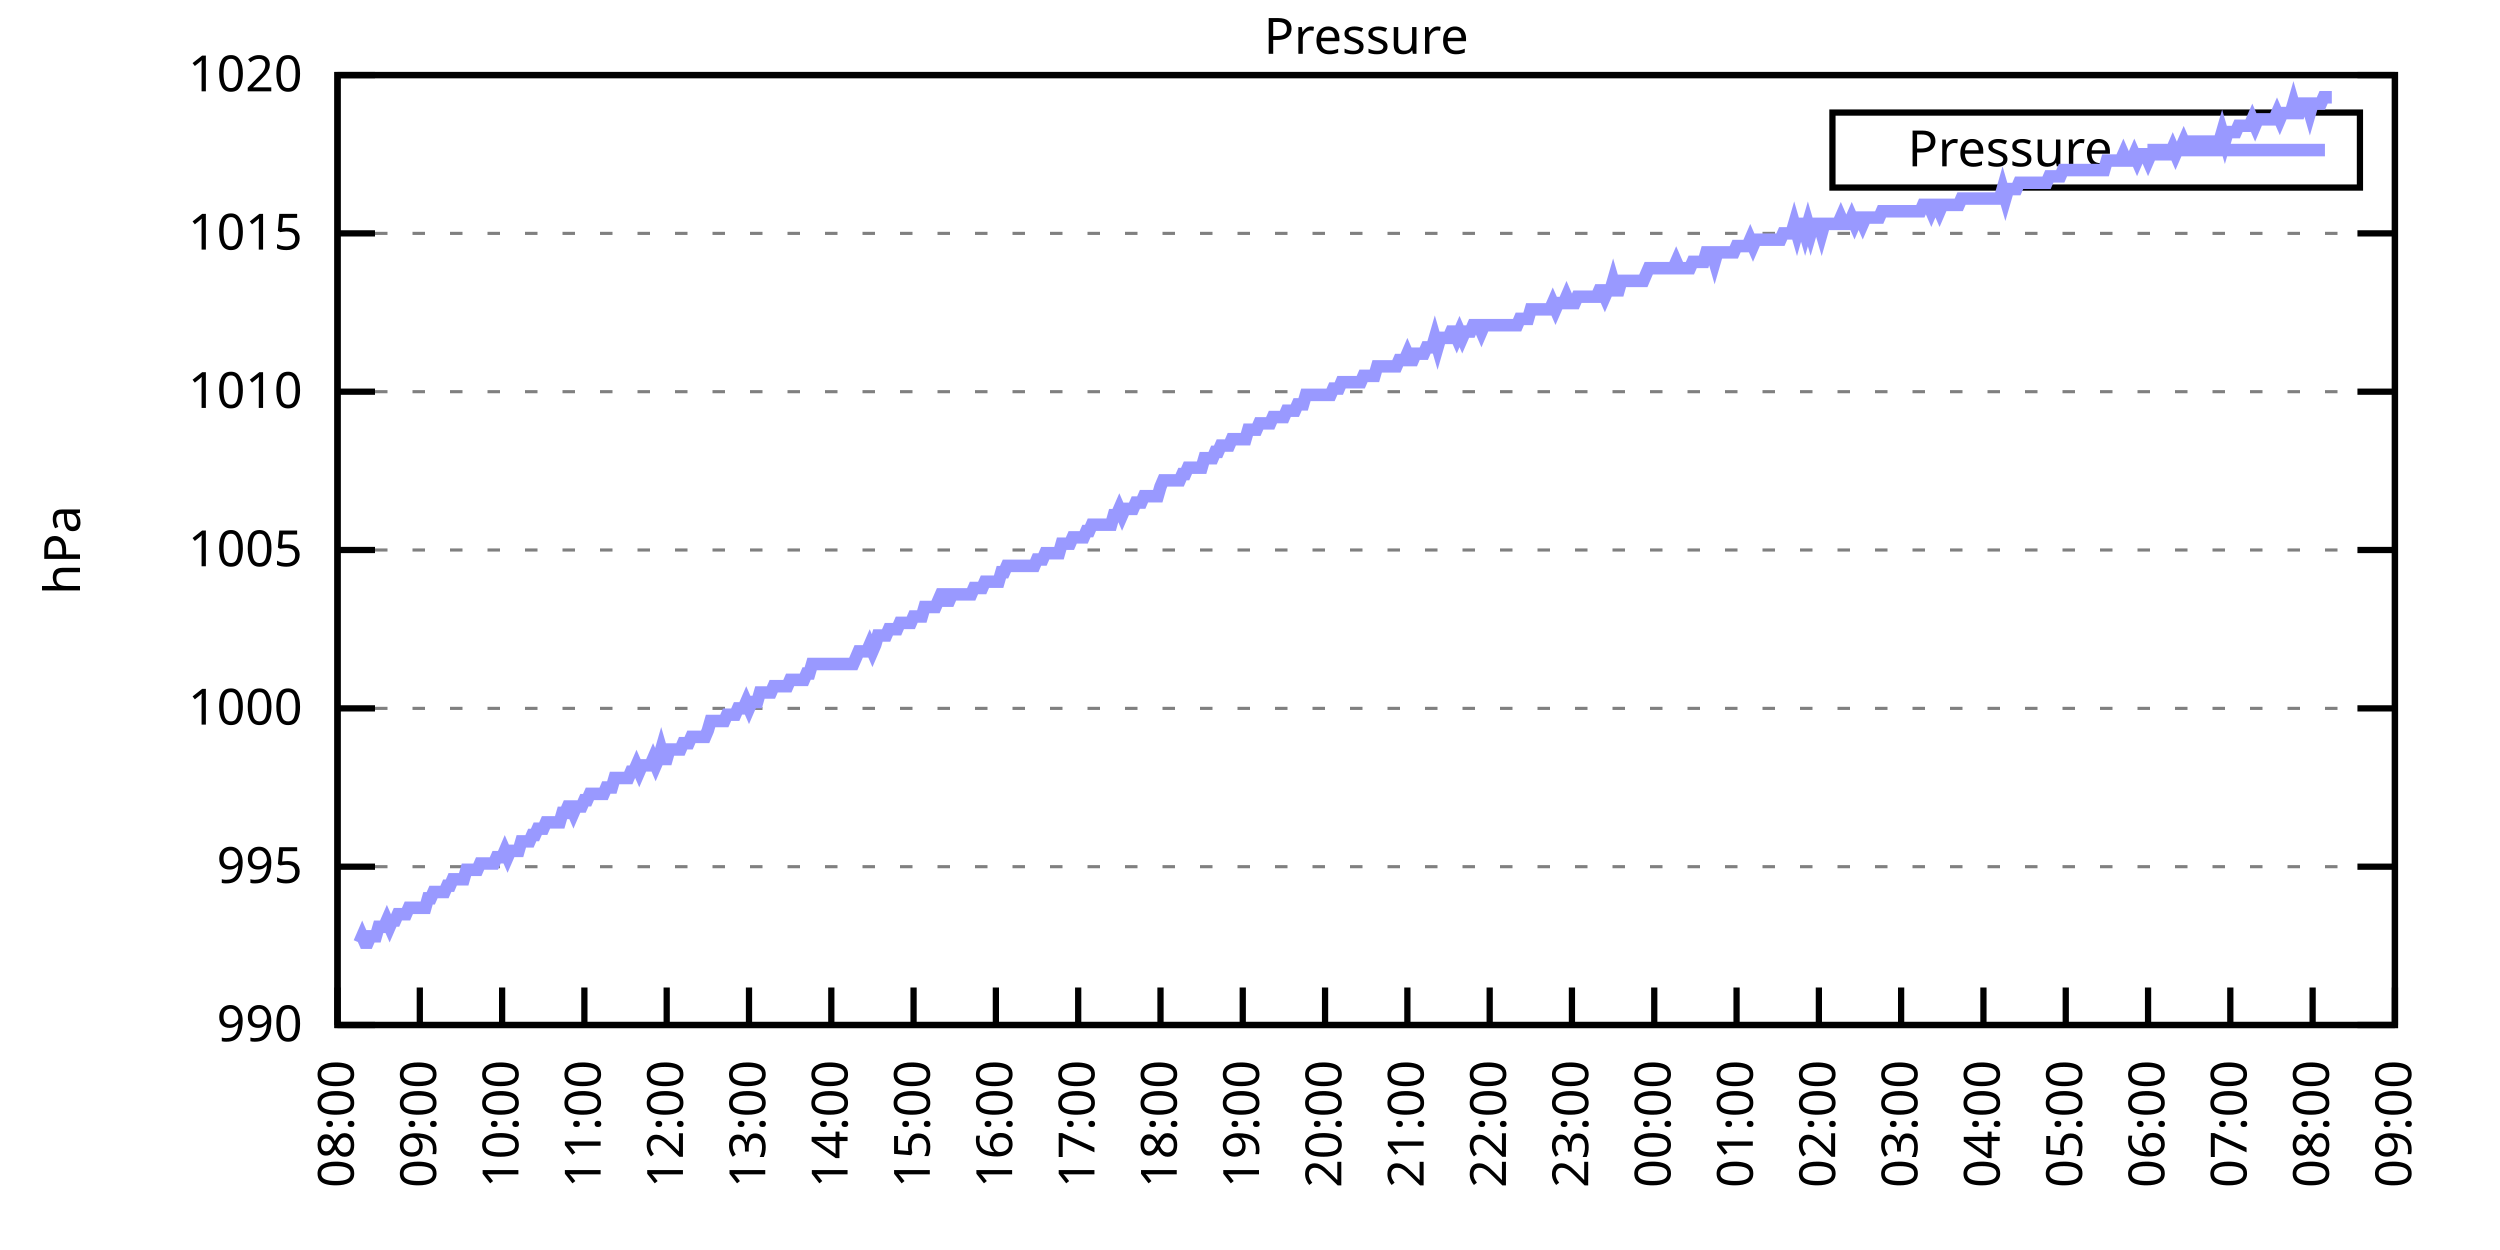
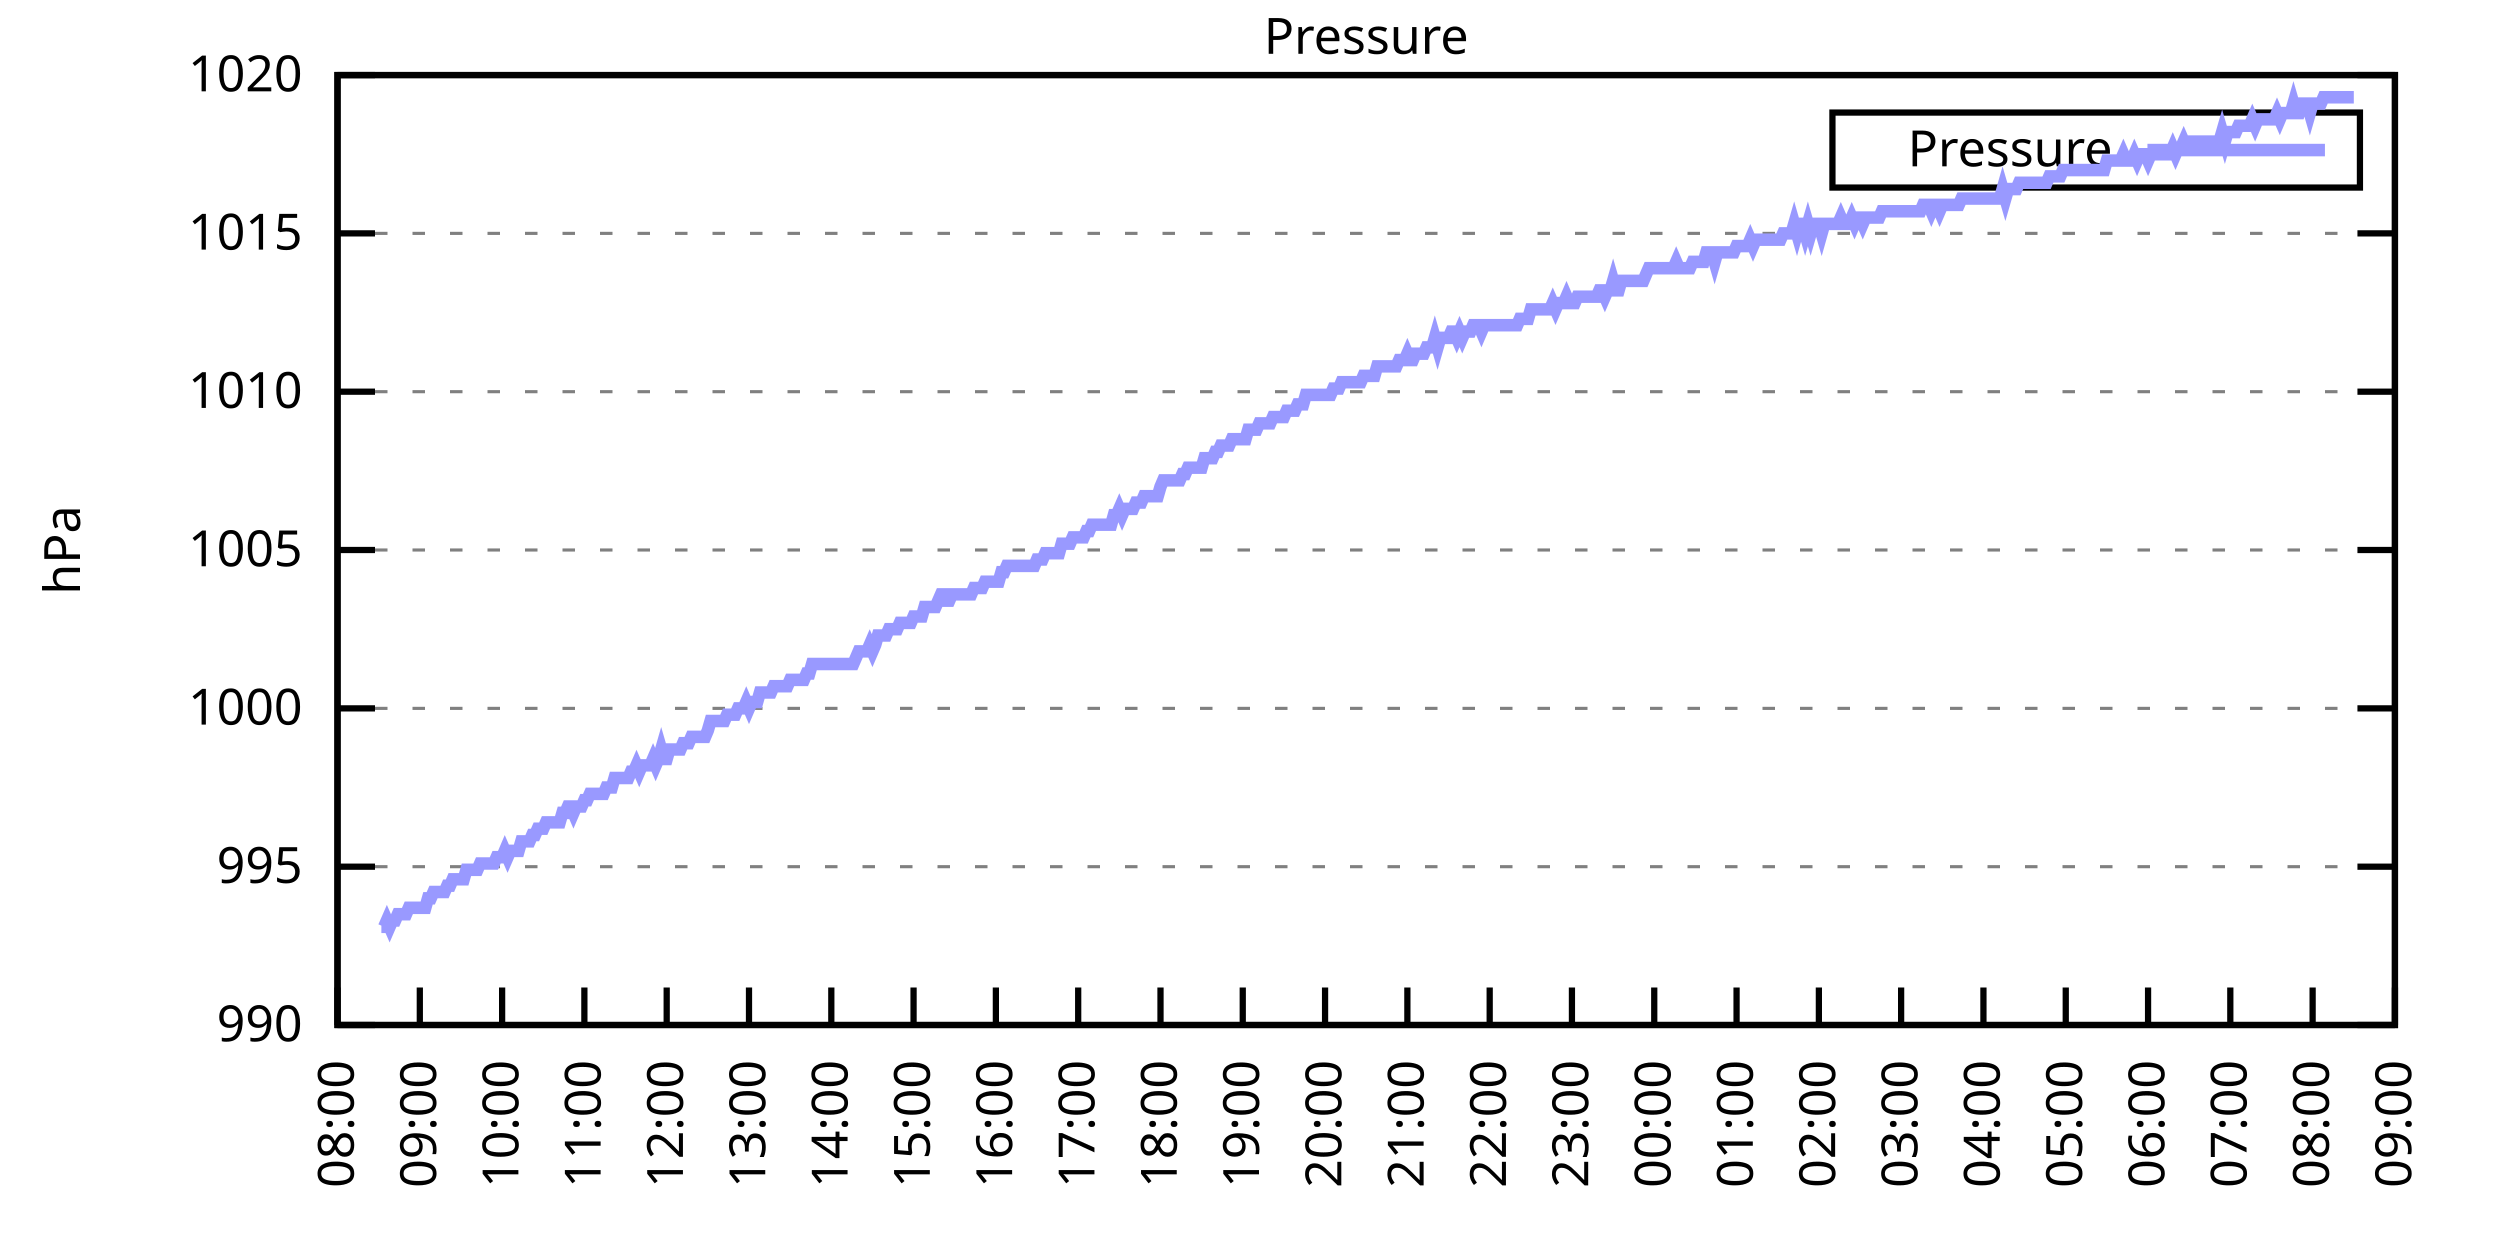
<svg xmlns="http://www.w3.org/2000/svg" xmlns:xlink="http://www.w3.org/1999/xlink" width="400" height="200" viewBox="0 0 400 200">
  <g id="gnuplot_canvas">
    <rect x="0" y="0" width="400" height="200" fill="none" />
    <defs>
      <circle id="gpDot" r="0.5" stroke-width="0.5" stroke="currentColor" />
      <path id="gpPt0" stroke-width="0.333" stroke="currentColor" d="M-1,0 h2 M0,-1 v2" />
      <path id="gpPt1" stroke-width="0.333" stroke="currentColor" d="M-1,-1 L1,1 M1,-1 L-1,1" />
      <path id="gpPt2" stroke-width="0.333" stroke="currentColor" d="M-1,0 L1,0 M0,-1 L0,1 M-1,-1 L1,1 M-1,1 L1,-1" />
      <rect id="gpPt3" stroke-width="0.333" stroke="currentColor" x="-1" y="-1" width="2" height="2" />
      <rect id="gpPt4" stroke-width="0.333" stroke="currentColor" fill="currentColor" x="-1" y="-1" width="2" height="2" />
      <circle id="gpPt5" stroke-width="0.333" stroke="currentColor" cx="0" cy="0" r="1" />
      <use xlink:href="#gpPt5" id="gpPt6" fill="currentColor" stroke="none" />
      <path id="gpPt7" stroke-width="0.333" stroke="currentColor" d="M0,-1.33 L-1.33,0.67 L1.33,0.67 z" />
      <use xlink:href="#gpPt7" id="gpPt8" fill="currentColor" stroke="none" />
      <use xlink:href="#gpPt7" id="gpPt9" stroke="currentColor" transform="rotate(180)" />
      <use xlink:href="#gpPt9" id="gpPt10" fill="currentColor" stroke="none" />
      <use xlink:href="#gpPt3" id="gpPt11" stroke="currentColor" transform="rotate(45)" />
      <use xlink:href="#gpPt11" id="gpPt12" fill="currentColor" stroke="none" />
      <path id="gpPt13" stroke-width="0.333" stroke="currentColor" d="M0,1.330 L1.265,0.411 L0.782,-1.067 L-0.782,-1.076 L-1.265,0.411 z" />
      <use xlink:href="#gpPt13" id="gpPt14" fill="currentColor" stroke="none" />
      <filter id="textbox" filterUnits="objectBoundingBox" x="0" y="0" height="1" width="1">
        <feFlood flood-color="white" flood-opacity="1" result="bgnd" />
        <feComposite in="SourceGraphic" in2="bgnd" operator="atop" />
      </filter>
      <filter id="greybox" filterUnits="objectBoundingBox" x="0" y="0" height="1" width="1">
        <feFlood flood-color="lightgrey" flood-opacity="1" result="grey" />
        <feComposite in="SourceGraphic" in2="grey" operator="atop" />
      </filter>
    </defs>
    <g fill="none" color="white" stroke="currentColor" stroke-width="1.00" stroke-linecap="butt" stroke-linejoin="miter">
</g>
    <g fill="none" color="black" stroke="currentColor" stroke-width="1.00" stroke-linecap="butt" stroke-linejoin="miter">
      <g stroke="none" shape-rendering="crispEdges">
        <polygon fill="rgb(255, 255, 255)" points="54.00,164.00 383.18,164.00 383.18,12.02 54.00,12.02 " />
      </g>
    </g>
    <g fill="none" color="black" stroke="currentColor" stroke-width="1.00" stroke-linecap="butt" stroke-linejoin="miter">
</g>
    <g fill="none" color="black" stroke="black" stroke-width="0.50" stroke-linecap="butt" stroke-linejoin="miter">
</g>
    <g fill="none" color="gray" stroke="currentColor" stroke-width="0.50" stroke-linecap="butt" stroke-linejoin="miter">
      <path stroke="gray" stroke-dasharray="2,4" class="gridline" d="M54.00,164.00 L383.19,164.00  " />
    </g>
    <g fill="none" color="gray" stroke="gray" stroke-width="1.00" stroke-linecap="butt" stroke-linejoin="miter">
</g>
    <g fill="none" color="black" stroke="currentColor" stroke-width="1.00" stroke-linecap="butt" stroke-linejoin="miter">
      <path stroke="black" d="M54.00,164.00 L60.00,164.00 M383.19,164.00 L377.19,164.00  " />
      <g transform="translate(48.40,166.60)" stroke="none" fill="black" font-family="Sans" font-size="8.00" text-anchor="end">
        <text>
          <tspan font-family="Sans"> 990</tspan>
        </text>
      </g>
    </g>
    <g fill="none" color="black" stroke="currentColor" stroke-width="1.00" stroke-linecap="butt" stroke-linejoin="miter">
</g>
    <g fill="none" color="black" stroke="black" stroke-width="0.50" stroke-linecap="butt" stroke-linejoin="miter">
</g>
    <g fill="none" color="gray" stroke="currentColor" stroke-width="0.50" stroke-linecap="butt" stroke-linejoin="miter">
      <path stroke="gray" stroke-dasharray="2,4" class="gridline" d="M54.00,138.67 L383.19,138.67  " />
    </g>
    <g fill="none" color="gray" stroke="gray" stroke-width="1.00" stroke-linecap="butt" stroke-linejoin="miter">
</g>
    <g fill="none" color="black" stroke="currentColor" stroke-width="1.00" stroke-linecap="butt" stroke-linejoin="miter">
      <path stroke="black" d="M54.00,138.67 L60.00,138.67 M383.19,138.67 L377.19,138.67  " />
      <g transform="translate(48.40,141.27)" stroke="none" fill="black" font-family="Sans" font-size="8.00" text-anchor="end">
        <text>
          <tspan font-family="Sans"> 995</tspan>
        </text>
      </g>
    </g>
    <g fill="none" color="black" stroke="currentColor" stroke-width="1.00" stroke-linecap="butt" stroke-linejoin="miter">
</g>
    <g fill="none" color="black" stroke="black" stroke-width="0.50" stroke-linecap="butt" stroke-linejoin="miter">
</g>
    <g fill="none" color="gray" stroke="currentColor" stroke-width="0.50" stroke-linecap="butt" stroke-linejoin="miter">
      <path stroke="gray" stroke-dasharray="2,4" class="gridline" d="M54.00,113.34 L383.19,113.34  " />
    </g>
    <g fill="none" color="gray" stroke="gray" stroke-width="1.00" stroke-linecap="butt" stroke-linejoin="miter">
</g>
    <g fill="none" color="black" stroke="currentColor" stroke-width="1.00" stroke-linecap="butt" stroke-linejoin="miter">
      <path stroke="black" d="M54.00,113.34 L60.00,113.34 M383.19,113.34 L377.19,113.34  " />
      <g transform="translate(48.40,115.94)" stroke="none" fill="black" font-family="Sans" font-size="8.00" text-anchor="end">
        <text>
          <tspan font-family="Sans"> 1000</tspan>
        </text>
      </g>
    </g>
    <g fill="none" color="black" stroke="currentColor" stroke-width="1.00" stroke-linecap="butt" stroke-linejoin="miter">
</g>
    <g fill="none" color="black" stroke="black" stroke-width="0.50" stroke-linecap="butt" stroke-linejoin="miter">
</g>
    <g fill="none" color="gray" stroke="currentColor" stroke-width="0.50" stroke-linecap="butt" stroke-linejoin="miter">
      <path stroke="gray" stroke-dasharray="2,4" class="gridline" d="M54.00,88.00 L383.19,88.00  " />
    </g>
    <g fill="none" color="gray" stroke="gray" stroke-width="1.00" stroke-linecap="butt" stroke-linejoin="miter">
</g>
    <g fill="none" color="black" stroke="currentColor" stroke-width="1.00" stroke-linecap="butt" stroke-linejoin="miter">
      <path stroke="black" d="M54.00,88.00 L60.00,88.00 M383.19,88.00 L377.19,88.00  " />
      <g transform="translate(48.40,90.60)" stroke="none" fill="black" font-family="Sans" font-size="8.00" text-anchor="end">
        <text>
          <tspan font-family="Sans"> 1005</tspan>
        </text>
      </g>
    </g>
    <g fill="none" color="black" stroke="currentColor" stroke-width="1.00" stroke-linecap="butt" stroke-linejoin="miter">
</g>
    <g fill="none" color="black" stroke="black" stroke-width="0.50" stroke-linecap="butt" stroke-linejoin="miter">
</g>
    <g fill="none" color="gray" stroke="currentColor" stroke-width="0.50" stroke-linecap="butt" stroke-linejoin="miter">
      <path stroke="gray" stroke-dasharray="2,4" class="gridline" d="M54.00,62.67 L383.19,62.67  " />
    </g>
    <g fill="none" color="gray" stroke="gray" stroke-width="1.00" stroke-linecap="butt" stroke-linejoin="miter">
</g>
    <g fill="none" color="black" stroke="currentColor" stroke-width="1.00" stroke-linecap="butt" stroke-linejoin="miter">
      <path stroke="black" d="M54.00,62.67 L60.00,62.67 M383.19,62.67 L377.19,62.67  " />
      <g transform="translate(48.40,65.27)" stroke="none" fill="black" font-family="Sans" font-size="8.00" text-anchor="end">
        <text>
          <tspan font-family="Sans"> 1010</tspan>
        </text>
      </g>
    </g>
    <g fill="none" color="black" stroke="currentColor" stroke-width="1.00" stroke-linecap="butt" stroke-linejoin="miter">
</g>
    <g fill="none" color="black" stroke="black" stroke-width="0.50" stroke-linecap="butt" stroke-linejoin="miter">
</g>
    <g fill="none" color="gray" stroke="currentColor" stroke-width="0.50" stroke-linecap="butt" stroke-linejoin="miter">
      <path stroke="gray" stroke-dasharray="2,4" class="gridline" d="M54.00,37.34 L383.19,37.34  " />
    </g>
    <g fill="none" color="gray" stroke="gray" stroke-width="1.00" stroke-linecap="butt" stroke-linejoin="miter">
</g>
    <g fill="none" color="black" stroke="currentColor" stroke-width="1.00" stroke-linecap="butt" stroke-linejoin="miter">
      <path stroke="black" d="M54.00,37.34 L60.00,37.34 M383.19,37.34 L377.19,37.34  " />
      <g transform="translate(48.40,39.94)" stroke="none" fill="black" font-family="Sans" font-size="8.00" text-anchor="end">
        <text>
          <tspan font-family="Sans"> 1015</tspan>
        </text>
      </g>
    </g>
    <g fill="none" color="black" stroke="currentColor" stroke-width="1.00" stroke-linecap="butt" stroke-linejoin="miter">
</g>
    <g fill="none" color="black" stroke="black" stroke-width="0.50" stroke-linecap="butt" stroke-linejoin="miter">
</g>
    <g fill="none" color="gray" stroke="currentColor" stroke-width="0.50" stroke-linecap="butt" stroke-linejoin="miter">
      <path stroke="gray" stroke-dasharray="2,4" class="gridline" d="M54.00,12.01 L383.19,12.01  " />
    </g>
    <g fill="none" color="gray" stroke="gray" stroke-width="1.00" stroke-linecap="butt" stroke-linejoin="miter">
</g>
    <g fill="none" color="black" stroke="currentColor" stroke-width="1.00" stroke-linecap="butt" stroke-linejoin="miter">
      <path stroke="black" d="M54.00,12.01 L60.00,12.01 M383.19,12.01 L377.19,12.01  " />
      <g transform="translate(48.40,14.61)" stroke="none" fill="black" font-family="Sans" font-size="8.00" text-anchor="end">
        <text>
          <tspan font-family="Sans"> 1020</tspan>
        </text>
      </g>
    </g>
    <g fill="none" color="black" stroke="currentColor" stroke-width="1.00" stroke-linecap="butt" stroke-linejoin="miter">
      <path stroke="black" d="M54.00,164.00 L54.00,158.00  " />
      <g transform="translate(56.60,169.60) rotate(270.00)" stroke="none" fill="black" font-family="Sans" font-size="8.00" text-anchor="end">
        <text>
          <tspan font-family="Sans">08:00</tspan>
        </text>
      </g>
    </g>
    <g fill="none" color="black" stroke="currentColor" stroke-width="1.00" stroke-linecap="butt" stroke-linejoin="miter">
      <path stroke="black" d="M67.17,164.00 L67.17,158.00  " />
      <g transform="translate(69.77,169.60) rotate(270.00)" stroke="none" fill="black" font-family="Sans" font-size="8.00" text-anchor="end">
        <text>
          <tspan font-family="Sans">09:00</tspan>
        </text>
      </g>
    </g>
    <g fill="none" color="black" stroke="currentColor" stroke-width="1.00" stroke-linecap="butt" stroke-linejoin="miter">
      <path stroke="black" d="M80.34,164.00 L80.34,158.00  " />
      <g transform="translate(82.94,169.60) rotate(270.00)" stroke="none" fill="black" font-family="Sans" font-size="8.00" text-anchor="end">
        <text>
          <tspan font-family="Sans">10:00</tspan>
        </text>
      </g>
    </g>
    <g fill="none" color="black" stroke="currentColor" stroke-width="1.00" stroke-linecap="butt" stroke-linejoin="miter">
      <path stroke="black" d="M93.50,164.00 L93.50,158.00  " />
      <g transform="translate(96.10,169.60) rotate(270.00)" stroke="none" fill="black" font-family="Sans" font-size="8.00" text-anchor="end">
        <text>
          <tspan font-family="Sans">11:00</tspan>
        </text>
      </g>
    </g>
    <g fill="none" color="black" stroke="currentColor" stroke-width="1.00" stroke-linecap="butt" stroke-linejoin="miter">
      <path stroke="black" d="M106.67,164.00 L106.67,158.00  " />
      <g transform="translate(109.27,169.60) rotate(270.00)" stroke="none" fill="black" font-family="Sans" font-size="8.00" text-anchor="end">
        <text>
          <tspan font-family="Sans">12:00</tspan>
        </text>
      </g>
    </g>
    <g fill="none" color="black" stroke="currentColor" stroke-width="1.00" stroke-linecap="butt" stroke-linejoin="miter">
      <path stroke="black" d="M119.84,164.00 L119.84,158.00  " />
      <g transform="translate(122.44,169.60) rotate(270.00)" stroke="none" fill="black" font-family="Sans" font-size="8.00" text-anchor="end">
        <text>
          <tspan font-family="Sans">13:00</tspan>
        </text>
      </g>
    </g>
    <g fill="none" color="black" stroke="currentColor" stroke-width="1.00" stroke-linecap="butt" stroke-linejoin="miter">
      <path stroke="black" d="M133.01,164.00 L133.01,158.00  " />
      <g transform="translate(135.61,169.60) rotate(270.00)" stroke="none" fill="black" font-family="Sans" font-size="8.00" text-anchor="end">
        <text>
          <tspan font-family="Sans">14:00</tspan>
        </text>
      </g>
    </g>
    <g fill="none" color="black" stroke="currentColor" stroke-width="1.00" stroke-linecap="butt" stroke-linejoin="miter">
      <path stroke="black" d="M146.17,164.00 L146.17,158.00  " />
      <g transform="translate(148.77,169.60) rotate(270.00)" stroke="none" fill="black" font-family="Sans" font-size="8.00" text-anchor="end">
        <text>
          <tspan font-family="Sans">15:00</tspan>
        </text>
      </g>
    </g>
    <g fill="none" color="black" stroke="currentColor" stroke-width="1.00" stroke-linecap="butt" stroke-linejoin="miter">
      <path stroke="black" d="M159.34,164.00 L159.34,158.00  " />
      <g transform="translate(161.94,169.60) rotate(270.00)" stroke="none" fill="black" font-family="Sans" font-size="8.00" text-anchor="end">
        <text>
          <tspan font-family="Sans">16:00</tspan>
        </text>
      </g>
    </g>
    <g fill="none" color="black" stroke="currentColor" stroke-width="1.00" stroke-linecap="butt" stroke-linejoin="miter">
      <path stroke="black" d="M172.51,164.00 L172.51,158.00  " />
      <g transform="translate(175.11,169.60) rotate(270.00)" stroke="none" fill="black" font-family="Sans" font-size="8.00" text-anchor="end">
        <text>
          <tspan font-family="Sans">17:00</tspan>
        </text>
      </g>
    </g>
    <g fill="none" color="black" stroke="currentColor" stroke-width="1.00" stroke-linecap="butt" stroke-linejoin="miter">
      <path stroke="black" d="M185.68,164.00 L185.68,158.00  " />
      <g transform="translate(188.28,169.60) rotate(270.00)" stroke="none" fill="black" font-family="Sans" font-size="8.00" text-anchor="end">
        <text>
          <tspan font-family="Sans">18:00</tspan>
        </text>
      </g>
    </g>
    <g fill="none" color="black" stroke="currentColor" stroke-width="1.00" stroke-linecap="butt" stroke-linejoin="miter">
      <path stroke="black" d="M198.84,164.00 L198.84,158.00  " />
      <g transform="translate(201.44,169.60) rotate(270.00)" stroke="none" fill="black" font-family="Sans" font-size="8.00" text-anchor="end">
        <text>
          <tspan font-family="Sans">19:00</tspan>
        </text>
      </g>
    </g>
    <g fill="none" color="black" stroke="currentColor" stroke-width="1.00" stroke-linecap="butt" stroke-linejoin="miter">
      <path stroke="black" d="M212.01,164.00 L212.01,158.00  " />
      <g transform="translate(214.61,169.60) rotate(270.00)" stroke="none" fill="black" font-family="Sans" font-size="8.00" text-anchor="end">
        <text>
          <tspan font-family="Sans">20:00</tspan>
        </text>
      </g>
    </g>
    <g fill="none" color="black" stroke="currentColor" stroke-width="1.00" stroke-linecap="butt" stroke-linejoin="miter">
      <path stroke="black" d="M225.18,164.00 L225.18,158.00  " />
      <g transform="translate(227.78,169.60) rotate(270.00)" stroke="none" fill="black" font-family="Sans" font-size="8.00" text-anchor="end">
        <text>
          <tspan font-family="Sans">21:00</tspan>
        </text>
      </g>
    </g>
    <g fill="none" color="black" stroke="currentColor" stroke-width="1.00" stroke-linecap="butt" stroke-linejoin="miter">
      <path stroke="black" d="M238.35,164.00 L238.35,158.00  " />
      <g transform="translate(240.95,169.60) rotate(270.00)" stroke="none" fill="black" font-family="Sans" font-size="8.00" text-anchor="end">
        <text>
          <tspan font-family="Sans">22:00</tspan>
        </text>
      </g>
    </g>
    <g fill="none" color="black" stroke="currentColor" stroke-width="1.00" stroke-linecap="butt" stroke-linejoin="miter">
      <path stroke="black" d="M251.51,164.00 L251.51,158.00  " />
      <g transform="translate(254.11,169.60) rotate(270.00)" stroke="none" fill="black" font-family="Sans" font-size="8.00" text-anchor="end">
        <text>
          <tspan font-family="Sans">23:00</tspan>
        </text>
      </g>
    </g>
    <g fill="none" color="black" stroke="currentColor" stroke-width="1.00" stroke-linecap="butt" stroke-linejoin="miter">
      <path stroke="black" d="M264.68,164.00 L264.68,158.00  " />
      <g transform="translate(267.28,169.60) rotate(270.00)" stroke="none" fill="black" font-family="Sans" font-size="8.00" text-anchor="end">
        <text>
          <tspan font-family="Sans">00:00</tspan>
        </text>
      </g>
    </g>
    <g fill="none" color="black" stroke="currentColor" stroke-width="1.00" stroke-linecap="butt" stroke-linejoin="miter">
      <path stroke="black" d="M277.85,164.00 L277.85,158.00  " />
      <g transform="translate(280.45,169.60) rotate(270.00)" stroke="none" fill="black" font-family="Sans" font-size="8.00" text-anchor="end">
        <text>
          <tspan font-family="Sans">01:00</tspan>
        </text>
      </g>
    </g>
    <g fill="none" color="black" stroke="currentColor" stroke-width="1.00" stroke-linecap="butt" stroke-linejoin="miter">
      <path stroke="black" d="M291.02,164.00 L291.02,158.00  " />
      <g transform="translate(293.62,169.60) rotate(270.00)" stroke="none" fill="black" font-family="Sans" font-size="8.00" text-anchor="end">
        <text>
          <tspan font-family="Sans">02:00</tspan>
        </text>
      </g>
    </g>
    <g fill="none" color="black" stroke="currentColor" stroke-width="1.00" stroke-linecap="butt" stroke-linejoin="miter">
      <path stroke="black" d="M304.18,164.00 L304.18,158.00  " />
      <g transform="translate(306.78,169.60) rotate(270.00)" stroke="none" fill="black" font-family="Sans" font-size="8.00" text-anchor="end">
        <text>
          <tspan font-family="Sans">03:00</tspan>
        </text>
      </g>
    </g>
    <g fill="none" color="black" stroke="currentColor" stroke-width="1.00" stroke-linecap="butt" stroke-linejoin="miter">
      <path stroke="black" d="M317.35,164.00 L317.35,158.00  " />
      <g transform="translate(319.95,169.60) rotate(270.00)" stroke="none" fill="black" font-family="Sans" font-size="8.00" text-anchor="end">
        <text>
          <tspan font-family="Sans">04:00</tspan>
        </text>
      </g>
    </g>
    <g fill="none" color="black" stroke="currentColor" stroke-width="1.00" stroke-linecap="butt" stroke-linejoin="miter">
      <path stroke="black" d="M330.52,164.00 L330.52,158.00  " />
      <g transform="translate(333.12,169.60) rotate(270.00)" stroke="none" fill="black" font-family="Sans" font-size="8.00" text-anchor="end">
        <text>
          <tspan font-family="Sans">05:00</tspan>
        </text>
      </g>
    </g>
    <g fill="none" color="black" stroke="currentColor" stroke-width="1.00" stroke-linecap="butt" stroke-linejoin="miter">
      <path stroke="black" d="M343.69,164.00 L343.69,158.00  " />
      <g transform="translate(346.29,169.60) rotate(270.00)" stroke="none" fill="black" font-family="Sans" font-size="8.00" text-anchor="end">
        <text>
          <tspan font-family="Sans">06:00</tspan>
        </text>
      </g>
    </g>
    <g fill="none" color="black" stroke="currentColor" stroke-width="1.00" stroke-linecap="butt" stroke-linejoin="miter">
      <path stroke="black" d="M356.85,164.00 L356.85,158.00  " />
      <g transform="translate(359.45,169.60) rotate(270.00)" stroke="none" fill="black" font-family="Sans" font-size="8.00" text-anchor="end">
        <text>
          <tspan font-family="Sans">07:00</tspan>
        </text>
      </g>
    </g>
    <g fill="none" color="black" stroke="currentColor" stroke-width="1.00" stroke-linecap="butt" stroke-linejoin="miter">
      <path stroke="black" d="M370.02,164.00 L370.02,158.00  " />
      <g transform="translate(372.62,169.60) rotate(270.00)" stroke="none" fill="black" font-family="Sans" font-size="8.00" text-anchor="end">
        <text>
          <tspan font-family="Sans">08:00</tspan>
        </text>
      </g>
    </g>
    <g fill="none" color="black" stroke="currentColor" stroke-width="1.00" stroke-linecap="butt" stroke-linejoin="miter">
      <path stroke="black" d="M383.19,164.00 L383.19,158.00  " />
      <g transform="translate(385.79,169.60) rotate(270.00)" stroke="none" fill="black" font-family="Sans" font-size="8.00" text-anchor="end">
        <text>
          <tspan font-family="Sans">09:00</tspan>
        </text>
      </g>
    </g>
    <g fill="none" color="black" stroke="currentColor" stroke-width="1.00" stroke-linecap="butt" stroke-linejoin="miter">
</g>
    <g fill="none" color="black" stroke="currentColor" stroke-width="1.00" stroke-linecap="butt" stroke-linejoin="miter">
      <path stroke="black" d="M54.00,12.01 L54.00,164.00 L383.19,164.00 L383.19,12.01 L54.00,12.01 Z  " />
    </g>
    <g fill="none" color="black" stroke="currentColor" stroke-width="1.00" stroke-linecap="butt" stroke-linejoin="miter">
</g>
    <g fill="none" color="black" stroke="currentColor" stroke-width="1.00" stroke-linecap="butt" stroke-linejoin="miter">
      <path stroke="black" d="M293.19,30.01 L293.19,18.01 L377.59,18.01 L377.59,30.01 L293.19,30.01 Z  " />
    </g>
    <g id="Pressure_plot_1">
      <g fill="none" color="white" stroke="black" stroke-width="2.00" stroke-linecap="butt" stroke-linejoin="miter">
</g>
      <g fill="none" color="black" stroke="currentColor" stroke-width="2.00" stroke-linecap="butt" stroke-linejoin="miter">
        <g transform="translate(337.99,26.61)" stroke="none" fill="black" font-family="Sans" font-size="8.00" text-anchor="end">
          <text>
            <tspan font-family="Sans">Pressure</tspan>
          </text>
        </g>
      </g>
      <g fill="none" color="black" stroke="currentColor" stroke-width="2.00" stroke-linecap="butt" stroke-linejoin="miter">
-         <path stroke="rgb(153, 153, 255)" d="M343.59,24.01 L371.99,24.01 M57.51,150.83 L57.95,149.81 L58.39,150.83 L58.83,150.83 L59.27,149.81 L59.71,149.81   L60.14,149.81 L60.58,148.29 L61.02,148.29 L61.46,148.29 L61.90,147.28 L62.34,148.29 L62.78,147.28 L63.22,147.28   L63.66,146.27 L64.10,146.27 L64.53,146.27 L64.97,146.27 L65.41,145.25 L65.85,145.25 L66.29,145.25 L66.73,145.25   L67.17,145.25 L67.61,145.25 L68.05,145.25 L68.48,143.73 L68.92,143.73 L69.36,142.72 L69.80,142.72 L70.24,142.72   L70.68,142.72 L71.12,142.72 L71.56,141.71 L72.00,141.71 L72.43,140.69 L72.87,140.69 L73.31,140.69 L73.75,140.69   L74.19,140.69 L74.63,139.17 L75.07,139.17 L75.51,139.17 L75.95,139.17 L76.38,139.17 L76.82,138.16 L77.26,138.16   L77.70,138.16 L78.14,138.16 L78.58,138.16 L79.02,138.16 L79.46,137.15 L79.90,137.15 L80.34,137.15 L80.77,136.14   L81.21,137.15 L81.65,136.14 L82.09,136.14 L82.53,136.14 L82.97,136.14 L83.41,134.62 L83.85,134.62 L84.29,134.62   L84.72,134.62 L85.16,133.60 L85.60,133.60 L86.04,132.59 L86.48,132.59 L86.92,132.59 L87.36,131.58 L87.80,131.58   L88.24,131.58 L88.67,131.58 L89.11,131.58 L89.55,131.58 L89.99,130.06 L90.43,130.06 L90.87,129.04 L91.31,129.04   L91.75,130.06 L92.19,129.04 L92.62,129.04 L93.06,129.04 L93.50,128.03 L93.94,128.03 L94.38,127.02 L94.82,127.02   L95.26,127.02 L95.70,127.02 L96.14,127.02 L96.58,127.02 L97.01,126.00 L97.45,126.00 L97.89,126.00 L98.33,124.48   L98.77,124.48 L99.21,124.48 L99.65,124.48 L100.09,124.48 L100.53,124.48 L100.96,123.47 L101.40,123.47 L101.84,122.46   L102.28,123.47 L102.72,122.46 L103.16,122.46 L103.60,122.46 L104.04,122.46 L104.48,121.44 L104.91,122.46 L105.35,121.44   L105.79,119.92 L106.23,121.44 L106.67,121.44 L107.11,119.92 L107.55,119.92 L107.99,119.92 L108.43,119.92 L108.87,119.92   L109.30,118.91 L109.74,118.91 L110.18,118.91 L110.62,117.90 L111.06,117.90 L111.50,117.90 L111.94,117.90 L112.38,117.90   L112.82,117.90 L113.25,116.88 L113.69,115.36 L114.13,115.36 L114.57,115.36 L115.01,115.36 L115.45,115.36 L115.89,115.36   L116.33,114.35 L116.77,114.35 L117.20,114.35 L117.64,114.35 L118.08,113.34 L118.52,113.34 L118.96,113.34 L119.40,112.32   L119.84,113.34 L120.28,112.32 L120.72,112.32 L121.15,112.32 L121.59,110.80 L122.03,110.80 L122.47,110.80 L122.91,110.80   L123.35,110.80 L123.79,109.79 L124.23,109.79 L124.67,109.79 L125.11,109.79 L125.54,109.79 L125.98,109.79 L126.42,108.78   L126.86,108.78 L127.30,108.78 L127.74,108.78 L128.18,108.78 L128.62,108.78 L129.06,107.76 L129.49,107.76 L129.93,106.24   L130.37,106.24 L130.81,106.24 L131.25,106.24 L131.69,106.24 L132.13,106.24 L132.57,106.24 L133.01,106.24 L133.44,106.24   L133.88,106.24 L134.32,106.24 L134.76,106.24 L135.20,106.24 L135.64,106.24 L136.08,106.24 L136.52,106.24 L136.96,105.23   L137.39,104.22 L137.83,104.22 L138.27,104.22 L138.71,104.22 L139.15,103.20 L139.59,104.22 L140.03,103.20 L140.47,101.68   L140.91,101.68 L141.35,101.68 L141.78,101.68 L142.22,100.67 L142.66,100.67 L143.10,100.67 L143.54,100.67 L143.98,99.66   L144.42,99.66 L144.86,99.66 L145.30,99.66 L145.73,99.66 L146.17,98.64 L146.61,98.64 L147.05,98.64 L147.49,98.64   L147.93,97.12 L148.37,97.12 L148.81,97.12 L149.25,97.12 L149.68,97.12 L150.12,96.11 L150.56,95.10 L151.00,95.10   L151.44,96.11 L151.88,96.11 L152.32,95.10 L152.76,95.10 L153.20,95.10 L153.63,95.10 L154.07,95.10 L154.51,95.10   L154.95,95.10 L155.39,95.10 L155.83,94.08 L156.27,94.08 L156.71,94.08 L157.15,94.08 L157.59,93.07 L158.02,93.07   L158.46,93.07 L158.90,93.07 L159.34,93.07 L159.78,93.07 L160.22,91.55 L160.66,91.55 L161.10,90.54 L161.54,90.54   L161.97,90.54 L162.41,90.54 L162.85,90.54 L163.29,90.54 L163.73,90.54 L164.17,90.54 L164.61,90.54 L165.05,90.54   L165.49,90.54 L165.92,89.52 L166.36,89.52 L166.80,89.52 L167.24,88.51 L167.68,88.51 L168.12,88.51 L168.56,88.51   L169.00,88.51 L169.44,88.51 L169.87,86.99 L170.31,86.99 L170.75,86.99 L171.19,86.99 L171.63,85.98 L172.07,85.98   L172.51,85.98 L172.95,85.98 L173.39,85.98 L173.83,84.97 L174.26,84.97 L174.70,83.95 L175.14,83.95 L175.58,83.95   L176.02,83.95 L176.46,83.95 L176.90,83.95 L177.34,83.95 L177.78,83.95 L178.21,82.43 L178.65,82.43 L179.09,81.42   L179.53,82.43 L179.97,81.42 L180.41,81.42 L180.85,81.42 L181.29,81.42 L181.73,80.41 L182.16,80.41 L182.60,80.41   L183.04,79.39 L183.48,79.39 L183.92,79.39 L184.36,79.39 L184.80,79.39 L185.24,79.39 L185.68,77.87 L186.11,76.86   L186.55,76.86 L186.99,76.86 L187.43,76.86 L187.87,76.86 L188.31,76.86 L188.75,76.86 L189.19,75.85 L189.63,75.85   L190.07,74.83 L190.50,74.83 L190.94,74.83 L191.38,74.83 L191.82,74.83 L192.26,74.83 L192.70,73.31 L193.14,73.31   L193.58,73.31 L194.02,73.31 L194.45,72.30 L194.89,72.30 L195.33,71.29 L195.77,71.29 L196.21,71.29 L196.65,71.29   L197.09,70.27 L197.53,70.27 L197.97,70.27 L198.40,70.27 L198.84,70.27 L199.28,70.27 L199.72,68.75 L200.16,68.75   L200.60,68.75 L201.04,68.75 L201.48,67.74 L201.92,67.74 L202.35,67.74 L202.79,67.74 L203.23,67.74 L203.67,66.73   L204.11,66.73 L204.55,66.73 L204.99,66.73 L205.43,66.73 L205.87,65.71 L206.31,65.71 L206.74,65.71 L207.18,65.71   L207.62,64.70 L208.06,64.70 L208.50,64.70 L208.94,63.18 L209.38,63.18 L209.82,63.18 L210.26,63.18 L210.69,63.18   L211.13,63.18 L211.57,63.18 L212.01,63.18 L212.45,63.18 L212.89,63.18 L213.33,62.17 L213.77,62.17 L214.21,62.17   L214.64,61.15 L215.08,61.15 L215.52,61.15 L215.96,61.15 L216.40,61.15 L216.84,61.15 L217.28,61.15 L217.72,61.15   L218.16,60.14 L218.60,60.14 L219.03,60.14 L219.47,60.14 L219.91,60.14 L220.35,58.62 L220.79,58.62 L221.23,58.62   L221.67,58.62 L222.11,58.62 L222.55,58.62 L222.98,58.62 L223.42,58.62 L223.86,57.61 L224.30,57.61 L224.74,57.61   L225.18,56.59 L225.62,57.61 L226.06,57.61 L226.50,56.59 L226.93,56.59 L227.37,56.59 L227.81,56.59 L228.25,55.58   L228.69,55.58 L229.13,55.58 L229.57,54.06 L230.01,55.58 L230.45,54.06 L230.88,54.06 L231.32,54.06 L231.76,54.06   L232.20,53.05 L232.64,53.05 L233.08,54.06 L233.52,53.05 L233.96,54.06 L234.40,53.05 L234.84,53.05 L235.27,53.05   L235.71,52.03 L236.15,52.03 L236.59,52.03 L237.03,53.05 L237.47,52.03 L237.91,52.03 L238.35,52.03 L238.79,52.03   L239.22,52.03 L239.66,52.03 L240.10,52.03 L240.54,52.03 L240.98,52.03 L241.42,52.03 L241.86,52.03 L242.30,52.03   L242.74,52.03 L243.17,51.02 L243.61,51.02 L244.05,51.02 L244.49,51.02 L244.93,49.50 L245.37,49.50 L245.81,49.50   L246.25,49.50 L246.69,49.50 L247.12,49.50 L247.56,49.50 L248.00,49.50 L248.44,48.49 L248.88,49.50 L249.32,48.49   L249.76,48.49 L250.20,48.49 L250.64,47.47 L251.08,48.49 L251.51,48.49 L251.95,48.49 L252.39,47.47 L252.83,47.47   L253.27,47.47 L253.71,47.47 L254.15,47.47 L254.59,47.47 L255.03,47.47 L255.46,47.47 L255.90,46.46 L256.34,46.46   L256.78,47.47 L257.22,46.46 L257.66,46.46 L258.10,44.94 L258.54,46.46 L258.98,46.46 L259.41,44.94 L259.85,44.94   L260.29,44.94 L260.73,44.94 L261.17,44.94 L261.61,44.94 L262.05,44.94 L262.49,44.94 L262.93,44.94 L263.36,43.93   L263.80,42.91 L264.24,42.91 L264.68,42.91 L265.12,42.91 L265.56,42.91 L266.00,42.91 L266.44,42.91 L266.88,42.91   L267.32,42.91 L267.75,42.91 L268.19,41.90 L268.63,42.91 L269.07,42.91 L269.51,42.91 L269.95,42.91 L270.39,42.91   L270.83,41.90 L271.27,41.90 L271.70,41.90 L272.14,41.90 L272.58,41.90 L273.02,40.38 L273.46,40.38 L273.90,40.38   L274.34,41.90 L274.78,40.38 L275.22,40.38 L275.65,40.38 L276.09,40.38 L276.53,40.38 L276.97,40.38 L277.41,40.38   L277.85,39.37 L278.29,39.37 L278.73,39.37 L279.17,39.37 L279.60,39.37 L280.04,38.35 L280.48,39.37 L280.92,38.35   L281.36,38.35 L281.80,38.35 L282.24,38.35 L282.68,38.35 L283.12,38.35 L283.56,38.35 L283.99,38.35 L284.43,38.35   L284.87,38.35 L285.31,37.34 L285.75,37.34 L286.19,37.34 L286.63,37.34 L287.07,35.82 L287.51,37.34 L287.94,35.82   L288.38,35.82 L288.82,37.34 L289.26,35.82 L289.70,37.34 L290.14,35.82 L290.58,35.82 L291.02,35.82 L291.46,37.34   L291.89,35.82 L292.33,35.82 L292.77,35.82 L293.21,35.82 L293.65,35.82 L294.09,35.82 L294.53,34.81 L294.97,35.82   L295.41,35.82 L295.84,35.82 L296.28,34.81 L296.72,35.82 L297.16,34.81 L297.60,34.81 L298.04,35.82 L298.48,34.81   L298.92,34.81 L299.36,34.81 L299.80,34.81 L300.23,34.81 L300.67,34.81 L301.11,33.80 L301.55,33.80 L301.99,33.80   L302.43,33.80 L302.87,33.80 L303.31,33.80 L303.75,33.80 L304.18,33.80 L304.62,33.80 L305.06,33.80 L305.50,33.80   L305.94,33.80 L306.38,33.80 L306.82,33.80 L307.26,33.80 L307.70,32.78 L308.13,32.78 L308.57,32.78 L309.01,33.80   L309.45,32.78 L309.89,32.78 L310.33,33.80 L310.77,32.78 L311.21,32.78 L311.65,32.78 L312.08,32.78 L312.52,32.78   L312.96,32.78 L313.40,32.78 L313.84,31.77 L314.28,31.77 L314.72,31.77 L315.16,31.77 L315.60,31.77 L316.04,31.77   L316.47,31.77 L316.91,31.77 L317.35,31.77 L317.79,31.77 L318.23,31.77 L318.67,31.77 L319.11,31.77 L319.55,31.77   L319.99,31.77 L320.42,30.25 L320.86,31.77 L321.30,30.25 L321.74,30.25 L322.18,30.25 L322.62,30.25 L323.06,29.24   L323.50,29.24 L323.94,29.24 L324.37,29.24 L324.81,29.24 L325.25,29.24 L325.69,29.24 L326.13,29.24 L326.57,29.24   L327.01,29.24 L327.45,29.24 L327.89,28.22 L328.33,28.22 L328.76,28.22 L329.20,28.22 L329.64,28.22 L330.08,27.21   L330.52,27.21 L330.96,27.21 L331.40,27.21 L331.84,27.21 L332.28,27.21 L332.71,27.21 L333.15,27.21 L333.59,27.21   L334.03,27.21 L334.47,27.21 L334.91,27.21 L335.35,27.21 L335.79,27.21 L336.23,27.21 L336.66,27.21 L337.10,25.69   L337.54,25.69 L337.98,25.69 L338.42,25.69 L338.86,25.69 L339.30,25.69 L339.74,24.68 L340.18,25.69 L340.61,25.69   L341.05,25.69 L341.49,24.68 L341.93,25.69 L342.37,24.68 L342.81,24.68 L343.25,24.68 L343.69,25.69 L344.13,24.68   L344.57,24.68 L345.00,24.68 L345.44,24.68 L345.88,24.68 L346.32,24.68 L346.76,24.68 L347.20,24.68 L347.64,23.66   L348.08,24.68 L348.52,23.66 L348.95,23.66 L349.39,22.65 L349.83,23.66 L350.27,23.66 L350.71,22.65 L351.15,22.65   L351.59,22.65 L352.03,22.65 L352.47,22.65 L352.90,22.65 L353.34,22.65 L353.78,22.65 L354.22,22.65 L354.66,22.65   L355.10,22.65 L355.54,21.13 L355.98,22.65 L356.42,21.13 L356.85,21.13 L357.29,21.13 L357.73,21.13 L358.17,20.12   L358.61,20.12 L359.05,20.12 L359.49,20.12 L359.93,20.12 L360.37,19.10 L360.81,20.12 L361.24,19.10 L361.68,19.10   L362.12,19.10 L362.56,19.10 L363.00,19.10 L363.44,19.10 L363.88,19.10 L364.32,18.09 L364.76,19.10 L365.19,18.09   L365.63,18.09 L366.07,18.09 L366.51,18.09 L366.95,16.57 L367.39,18.09 L367.83,18.09 L368.27,16.57 L368.71,16.57   L369.14,16.57 L369.58,18.09 L370.02,16.57 L370.46,16.57 L370.90,16.57 L371.34,16.57 L371.78,15.56 L372.22,15.56   L372.66,15.56 L373.09,15.56  " />
+         <path stroke="rgb(153, 153, 255)" d="M343.59,24.01 L371.99,24.01 M61.02,148.29 L61.46,148.29 L61.90,147.28 L62.34,148.29 L62.78,147.28 L63.22,147.28   L63.66,146.27 L64.10,146.27 L64.53,146.27 L64.97,146.27 L65.41,145.25 L65.85,145.25 L66.29,145.25 L66.73,145.25   L67.17,145.25 L67.61,145.25 L68.05,145.25 L68.48,143.73 L68.92,143.73 L69.36,142.72 L69.80,142.72 L70.24,142.72   L70.68,142.72 L71.12,142.72 L71.56,141.71 L72.00,141.71 L72.43,140.69 L72.87,140.69 L73.31,140.69 L73.75,140.69   L74.19,140.69 L74.63,139.17 L75.07,139.17 L75.51,139.17 L75.95,139.17 L76.38,139.17 L76.82,138.16 L77.26,138.16   L77.70,138.16 L78.14,138.16 L78.58,138.16 L79.02,138.16 L79.46,137.15 L79.90,137.15 L80.34,137.15 L80.77,136.14   L81.21,137.15 L81.65,136.14 L82.09,136.14 L82.53,136.14 L82.97,136.14 L83.41,134.62 L83.85,134.62 L84.29,134.62   L84.72,134.62 L85.16,133.60 L85.60,133.60 L86.04,132.59 L86.48,132.59 L86.92,132.59 L87.36,131.58 L87.80,131.58   L88.24,131.58 L88.67,131.58 L89.11,131.58 L89.55,131.58 L89.99,130.06 L90.43,130.06 L90.87,129.04 L91.31,129.04   L91.75,130.06 L92.19,129.04 L92.62,129.04 L93.06,129.04 L93.50,128.03 L93.94,128.03 L94.38,127.02 L94.82,127.02   L95.26,127.02 L95.70,127.02 L96.14,127.02 L96.58,127.02 L97.01,126.00 L97.45,126.00 L97.89,126.00 L98.33,124.48   L98.77,124.48 L99.21,124.48 L99.65,124.48 L100.09,124.48 L100.53,124.48 L100.96,123.47 L101.40,123.47 L101.84,122.46   L102.28,123.47 L102.72,122.46 L103.16,122.46 L103.60,122.46 L104.04,122.46 L104.48,121.44 L104.91,122.46 L105.35,121.44   L105.79,119.92 L106.23,121.44 L106.67,121.44 L107.11,119.92 L107.55,119.92 L107.99,119.92 L108.43,119.92 L108.87,119.92   L109.30,118.91 L109.74,118.91 L110.18,118.91 L110.62,117.90 L111.06,117.90 L111.50,117.90 L111.94,117.90 L112.38,117.90   L112.82,117.90 L113.25,116.88 L113.69,115.36 L114.13,115.36 L114.57,115.36 L115.01,115.36 L115.45,115.36 L115.89,115.36   L116.33,114.35 L116.77,114.35 L117.20,114.35 L117.64,114.35 L118.08,113.34 L118.52,113.34 L118.96,113.34 L119.40,112.32   L119.84,113.34 L120.28,112.32 L120.72,112.32 L121.15,112.32 L121.59,110.80 L122.03,110.80 L122.47,110.80 L122.91,110.80   L123.35,110.80 L123.79,109.79 L124.23,109.79 L124.67,109.79 L125.11,109.79 L125.54,109.79 L125.98,109.79 L126.42,108.78   L126.86,108.78 L127.30,108.78 L127.74,108.78 L128.18,108.78 L128.62,108.78 L129.06,107.76 L129.49,107.76 L129.93,106.24   L130.37,106.24 L130.81,106.24 L131.25,106.24 L131.69,106.24 L132.13,106.24 L132.57,106.24 L133.01,106.24 L133.44,106.24   L133.88,106.24 L134.32,106.24 L134.76,106.24 L135.20,106.24 L135.64,106.24 L136.08,106.24 L136.52,106.24 L136.96,105.23   L137.39,104.22 L137.83,104.22 L138.27,104.22 L138.71,104.22 L139.15,103.20 L139.59,104.22 L140.03,103.20 L140.47,101.68   L140.91,101.68 L141.35,101.68 L141.78,101.68 L142.22,100.67 L142.66,100.67 L143.10,100.67 L143.54,100.67 L143.98,99.66   L144.42,99.66 L144.86,99.66 L145.30,99.66 L145.73,99.66 L146.17,98.64 L146.61,98.64 L147.05,98.64 L147.49,98.64   L147.93,97.12 L148.37,97.12 L148.81,97.12 L149.25,97.12 L149.68,97.12 L150.12,96.11 L150.56,95.10 L151.00,95.10   L151.44,96.11 L151.88,96.11 L152.32,95.10 L152.76,95.10 L153.20,95.10 L153.63,95.10 L154.07,95.10 L154.51,95.10   L154.95,95.10 L155.39,95.10 L155.83,94.08 L156.27,94.08 L156.71,94.08 L157.15,94.08 L157.59,93.07 L158.02,93.07   L158.46,93.07 L158.90,93.07 L159.34,93.07 L159.78,93.07 L160.22,91.55 L160.66,91.55 L161.10,90.54 L161.54,90.54   L161.97,90.54 L162.41,90.54 L162.85,90.54 L163.29,90.54 L163.73,90.54 L164.17,90.54 L164.61,90.54 L165.05,90.54   L165.49,90.54 L165.92,89.52 L166.36,89.52 L166.80,89.52 L167.24,88.51 L167.68,88.51 L168.12,88.51 L168.56,88.51   L169.00,88.51 L169.44,88.51 L169.87,86.99 L170.31,86.99 L170.75,86.99 L171.19,86.99 L171.63,85.98 L172.07,85.98   L172.51,85.98 L172.95,85.98 L173.39,85.98 L173.83,84.97 L174.26,84.97 L174.70,83.95 L175.14,83.95 L175.58,83.95   L176.02,83.95 L176.46,83.95 L176.90,83.95 L177.34,83.95 L177.78,83.95 L178.21,82.43 L178.65,82.43 L179.09,81.42   L179.53,82.43 L179.97,81.42 L180.41,81.42 L180.85,81.42 L181.29,81.42 L181.73,80.41 L182.16,80.41 L182.60,80.41   L183.04,79.39 L183.48,79.39 L183.92,79.39 L184.36,79.39 L184.80,79.39 L185.24,79.39 L185.68,77.87 L186.11,76.86   L186.55,76.86 L186.99,76.86 L187.43,76.86 L187.87,76.86 L188.31,76.86 L188.75,76.86 L189.19,75.85 L189.63,75.85   L190.07,74.83 L190.50,74.83 L190.94,74.83 L191.38,74.83 L191.82,74.83 L192.26,74.83 L192.70,73.31 L193.14,73.31   L193.58,73.31 L194.02,73.31 L194.45,72.30 L194.89,72.30 L195.33,71.29 L195.77,71.29 L196.21,71.29 L196.65,71.29   L197.09,70.27 L197.53,70.27 L197.97,70.27 L198.40,70.27 L198.84,70.27 L199.28,70.27 L199.72,68.75 L200.16,68.75   L200.60,68.75 L201.04,68.75 L201.48,67.74 L201.92,67.74 L202.35,67.74 L202.79,67.74 L203.23,67.74 L203.67,66.73   L204.11,66.73 L204.55,66.73 L204.99,66.73 L205.43,66.73 L205.87,65.71 L206.31,65.71 L206.74,65.71 L207.18,65.71   L207.62,64.70 L208.06,64.70 L208.50,64.70 L208.94,63.18 L209.38,63.18 L209.82,63.18 L210.26,63.18 L210.69,63.18   L211.13,63.18 L211.57,63.18 L212.01,63.18 L212.45,63.18 L212.89,63.18 L213.33,62.17 L213.77,62.17 L214.21,62.17   L214.64,61.15 L215.08,61.15 L215.52,61.15 L215.96,61.15 L216.40,61.15 L216.84,61.15 L217.28,61.15 L217.72,61.15   L218.16,60.14 L218.60,60.14 L219.03,60.14 L219.47,60.14 L219.91,60.14 L220.35,58.62 L220.79,58.62 L221.23,58.62   L221.67,58.62 L222.11,58.62 L222.55,58.62 L222.98,58.62 L223.42,58.62 L223.86,57.61 L224.30,57.61 L224.74,57.61   L225.18,56.59 L225.62,57.61 L226.06,57.61 L226.50,56.59 L226.93,56.59 L227.37,56.59 L227.81,56.59 L228.25,55.58   L228.69,55.58 L229.13,55.58 L229.57,54.06 L230.01,55.58 L230.45,54.06 L230.88,54.06 L231.32,54.06 L231.76,54.06   L232.20,53.05 L232.64,53.05 L233.08,54.06 L233.52,53.05 L233.96,54.06 L234.40,53.05 L234.84,53.05 L235.27,53.05   L235.71,52.03 L236.15,52.03 L236.59,52.03 L237.03,53.05 L237.47,52.03 L237.91,52.03 L238.35,52.03 L238.79,52.03   L239.22,52.03 L239.66,52.03 L240.10,52.03 L240.54,52.03 L240.98,52.03 L241.42,52.03 L241.86,52.03 L242.30,52.03   L242.74,52.03 L243.17,51.02 L243.61,51.02 L244.05,51.02 L244.49,51.02 L244.93,49.50 L245.37,49.50 L245.81,49.50   L246.25,49.50 L246.69,49.50 L247.12,49.50 L247.56,49.50 L248.00,49.50 L248.44,48.49 L248.88,49.50 L249.32,48.49   L249.76,48.49 L250.20,48.49 L250.64,47.47 L251.08,48.49 L251.51,48.49 L251.95,48.49 L252.39,47.47 L252.83,47.47   L253.27,47.47 L253.71,47.47 L254.15,47.47 L254.59,47.47 L255.03,47.47 L255.46,47.47 L255.90,46.46 L256.34,46.46   L256.78,47.47 L257.22,46.46 L257.66,46.46 L258.10,44.94 L258.54,46.46 L258.98,46.46 L259.41,44.94 L259.85,44.94   L260.29,44.94 L260.73,44.94 L261.17,44.94 L261.61,44.94 L262.05,44.94 L262.49,44.94 L262.93,44.94 L263.36,43.93   L263.80,42.91 L264.24,42.91 L264.68,42.91 L265.12,42.91 L265.56,42.91 L266.00,42.91 L266.44,42.91 L266.88,42.91   L267.32,42.91 L267.75,42.91 L268.19,41.90 L268.63,42.91 L269.07,42.91 L269.51,42.91 L269.95,42.91 L270.39,42.91   L270.83,41.90 L271.27,41.90 L271.70,41.90 L272.14,41.90 L272.58,41.90 L273.02,40.38 L273.46,40.38 L273.90,40.38   L274.34,41.90 L274.78,40.38 L275.22,40.38 L275.65,40.38 L276.09,40.38 L276.53,40.38 L276.97,40.38 L277.41,40.38   L277.85,39.37 L278.29,39.37 L278.73,39.37 L279.17,39.37 L279.60,39.37 L280.04,38.35 L280.48,39.37 L280.92,38.35   L281.36,38.35 L281.80,38.35 L282.24,38.35 L282.68,38.35 L283.12,38.35 L283.56,38.35 L283.99,38.35 L284.43,38.35   L284.87,38.35 L285.31,37.34 L285.75,37.34 L286.19,37.34 L286.63,37.34 L287.07,35.82 L287.51,37.34 L287.94,35.82   L288.38,35.82 L288.82,37.34 L289.26,35.82 L289.70,37.34 L290.14,35.82 L290.58,35.82 L291.02,35.82 L291.46,37.34   L291.89,35.82 L292.33,35.82 L292.77,35.82 L293.21,35.82 L293.65,35.82 L294.09,35.82 L294.53,34.81 L294.97,35.82   L295.41,35.82 L295.84,35.82 L296.28,34.81 L296.72,35.82 L297.16,34.81 L297.60,34.81 L298.04,35.82 L298.48,34.81   L298.92,34.81 L299.36,34.81 L299.80,34.81 L300.23,34.81 L300.67,34.81 L301.11,33.80 L301.55,33.80 L301.99,33.80   L302.43,33.80 L302.87,33.80 L303.31,33.80 L303.75,33.80 L304.18,33.80 L304.62,33.80 L305.06,33.80 L305.50,33.80   L305.94,33.80 L306.38,33.80 L306.82,33.80 L307.26,33.80 L307.70,32.78 L308.13,32.78 L308.57,32.78 L309.01,33.80   L309.45,32.78 L309.89,32.78 L310.33,33.80 L310.77,32.78 L311.21,32.78 L311.65,32.78 L312.08,32.78 L312.52,32.78   L312.96,32.78 L313.40,32.78 L313.84,31.77 L314.28,31.77 L314.72,31.77 L315.16,31.77 L315.60,31.77 L316.04,31.77   L316.47,31.77 L316.91,31.77 L317.35,31.77 L317.79,31.77 L318.23,31.77 L318.67,31.77 L319.11,31.77 L319.55,31.77   L319.99,31.77 L320.42,30.25 L320.86,31.77 L321.30,30.25 L321.74,30.25 L322.18,30.25 L322.62,30.25 L323.06,29.24   L323.50,29.24 L323.94,29.24 L324.37,29.24 L324.81,29.24 L325.25,29.24 L325.69,29.24 L326.13,29.24 L326.57,29.24   L327.01,29.24 L327.45,29.24 L327.89,28.22 L328.33,28.22 L328.76,28.22 L329.20,28.22 L329.64,28.22 L330.08,27.21   L330.52,27.21 L330.96,27.21 L331.40,27.21 L331.84,27.21 L332.28,27.21 L332.71,27.21 L333.15,27.21 L333.59,27.21   L334.03,27.21 L334.47,27.21 L334.91,27.21 L335.35,27.21 L335.79,27.21 L336.23,27.21 L336.66,27.21 L337.10,25.69   L337.54,25.69 L337.98,25.69 L338.42,25.69 L338.86,25.69 L339.30,25.69 L339.74,24.68 L340.18,25.69 L340.61,25.69   L341.05,25.69 L341.49,24.68 L341.93,25.69 L342.37,24.68 L342.81,24.68 L343.25,24.68 L343.69,25.69 L344.13,24.68   L344.57,24.68 L345.00,24.68 L345.44,24.68 L345.88,24.68 L346.32,24.68 L346.76,24.68 L347.20,24.68 L347.64,23.66   L348.08,24.68 L348.52,23.66 L348.95,23.66 L349.39,22.65 L349.83,23.66 L350.27,23.66 L350.71,22.65 L351.15,22.65   L351.59,22.65 L352.03,22.65 L352.47,22.65 L352.90,22.65 L353.34,22.65 L353.78,22.65 L354.22,22.65 L354.66,22.65   L355.10,22.65 L355.54,21.13 L355.98,22.65 L356.42,21.13 L356.85,21.13 L357.29,21.13 L357.73,21.13 L358.17,20.12   L358.61,20.12 L359.05,20.12 L359.49,20.12 L359.93,20.12 L360.37,19.10 L360.81,20.12 L361.24,19.10 L361.68,19.10   L362.12,19.10 L362.56,19.10 L363.00,19.10 L363.44,19.10 L363.88,19.10 L364.32,18.09 L364.76,19.10 L365.19,18.09   L365.63,18.09 L366.07,18.09 L366.51,18.09 L366.95,16.57 L367.39,18.09 L367.83,18.09 L368.27,16.57 L368.71,16.57   L369.14,16.57 L369.58,18.09 L370.02,16.57 L370.46,16.57 L370.90,16.57 L371.34,16.57 L371.78,15.56 L372.22,15.56   L372.66,15.56 L373.09,15.56 L373.53,15.56 L373.97,15.56 L374.41,15.56 L374.85,15.56 L375.29,15.56 L375.73,15.56   L376.17,15.56 L376.61,15.56  " />
      </g>
    </g>
    <g fill="none" color="black" stroke="currentColor" stroke-width="2.00" stroke-linecap="butt" stroke-linejoin="miter">
</g>
    <g fill="none" color="black" stroke="black" stroke-width="1.00" stroke-linecap="butt" stroke-linejoin="miter">
</g>
    <g fill="none" color="black" stroke="currentColor" stroke-width="1.00" stroke-linecap="butt" stroke-linejoin="miter">
      <path stroke="black" d="M54.00,12.01 L54.00,164.00 L383.19,164.00 L383.19,12.01 L54.00,12.01 Z  " />
      <g transform="translate(12.80,88.01) rotate(270.00)" stroke="none" fill="black" font-family="Sans" font-size="8.00" text-anchor="middle">
        <text>
          <tspan font-family="Sans">hPa</tspan>
        </text>
      </g>
    </g>
    <g fill="none" color="black" stroke="currentColor" stroke-width="1.00" stroke-linecap="butt" stroke-linejoin="miter">
</g>
    <g fill="none" color="black" stroke="currentColor" stroke-width="1.00" stroke-linecap="butt" stroke-linejoin="miter">
      <g transform="translate(218.59,8.61)" stroke="none" fill="black" font-family="Sans" font-size="8.00" text-anchor="middle">
        <text>
          <tspan font-family="Sans">Pressure</tspan>
        </text>
      </g>
    </g>
    <g fill="none" color="black" stroke="currentColor" stroke-width="1.00" stroke-linecap="butt" stroke-linejoin="miter">
</g>
  </g>
</svg>
